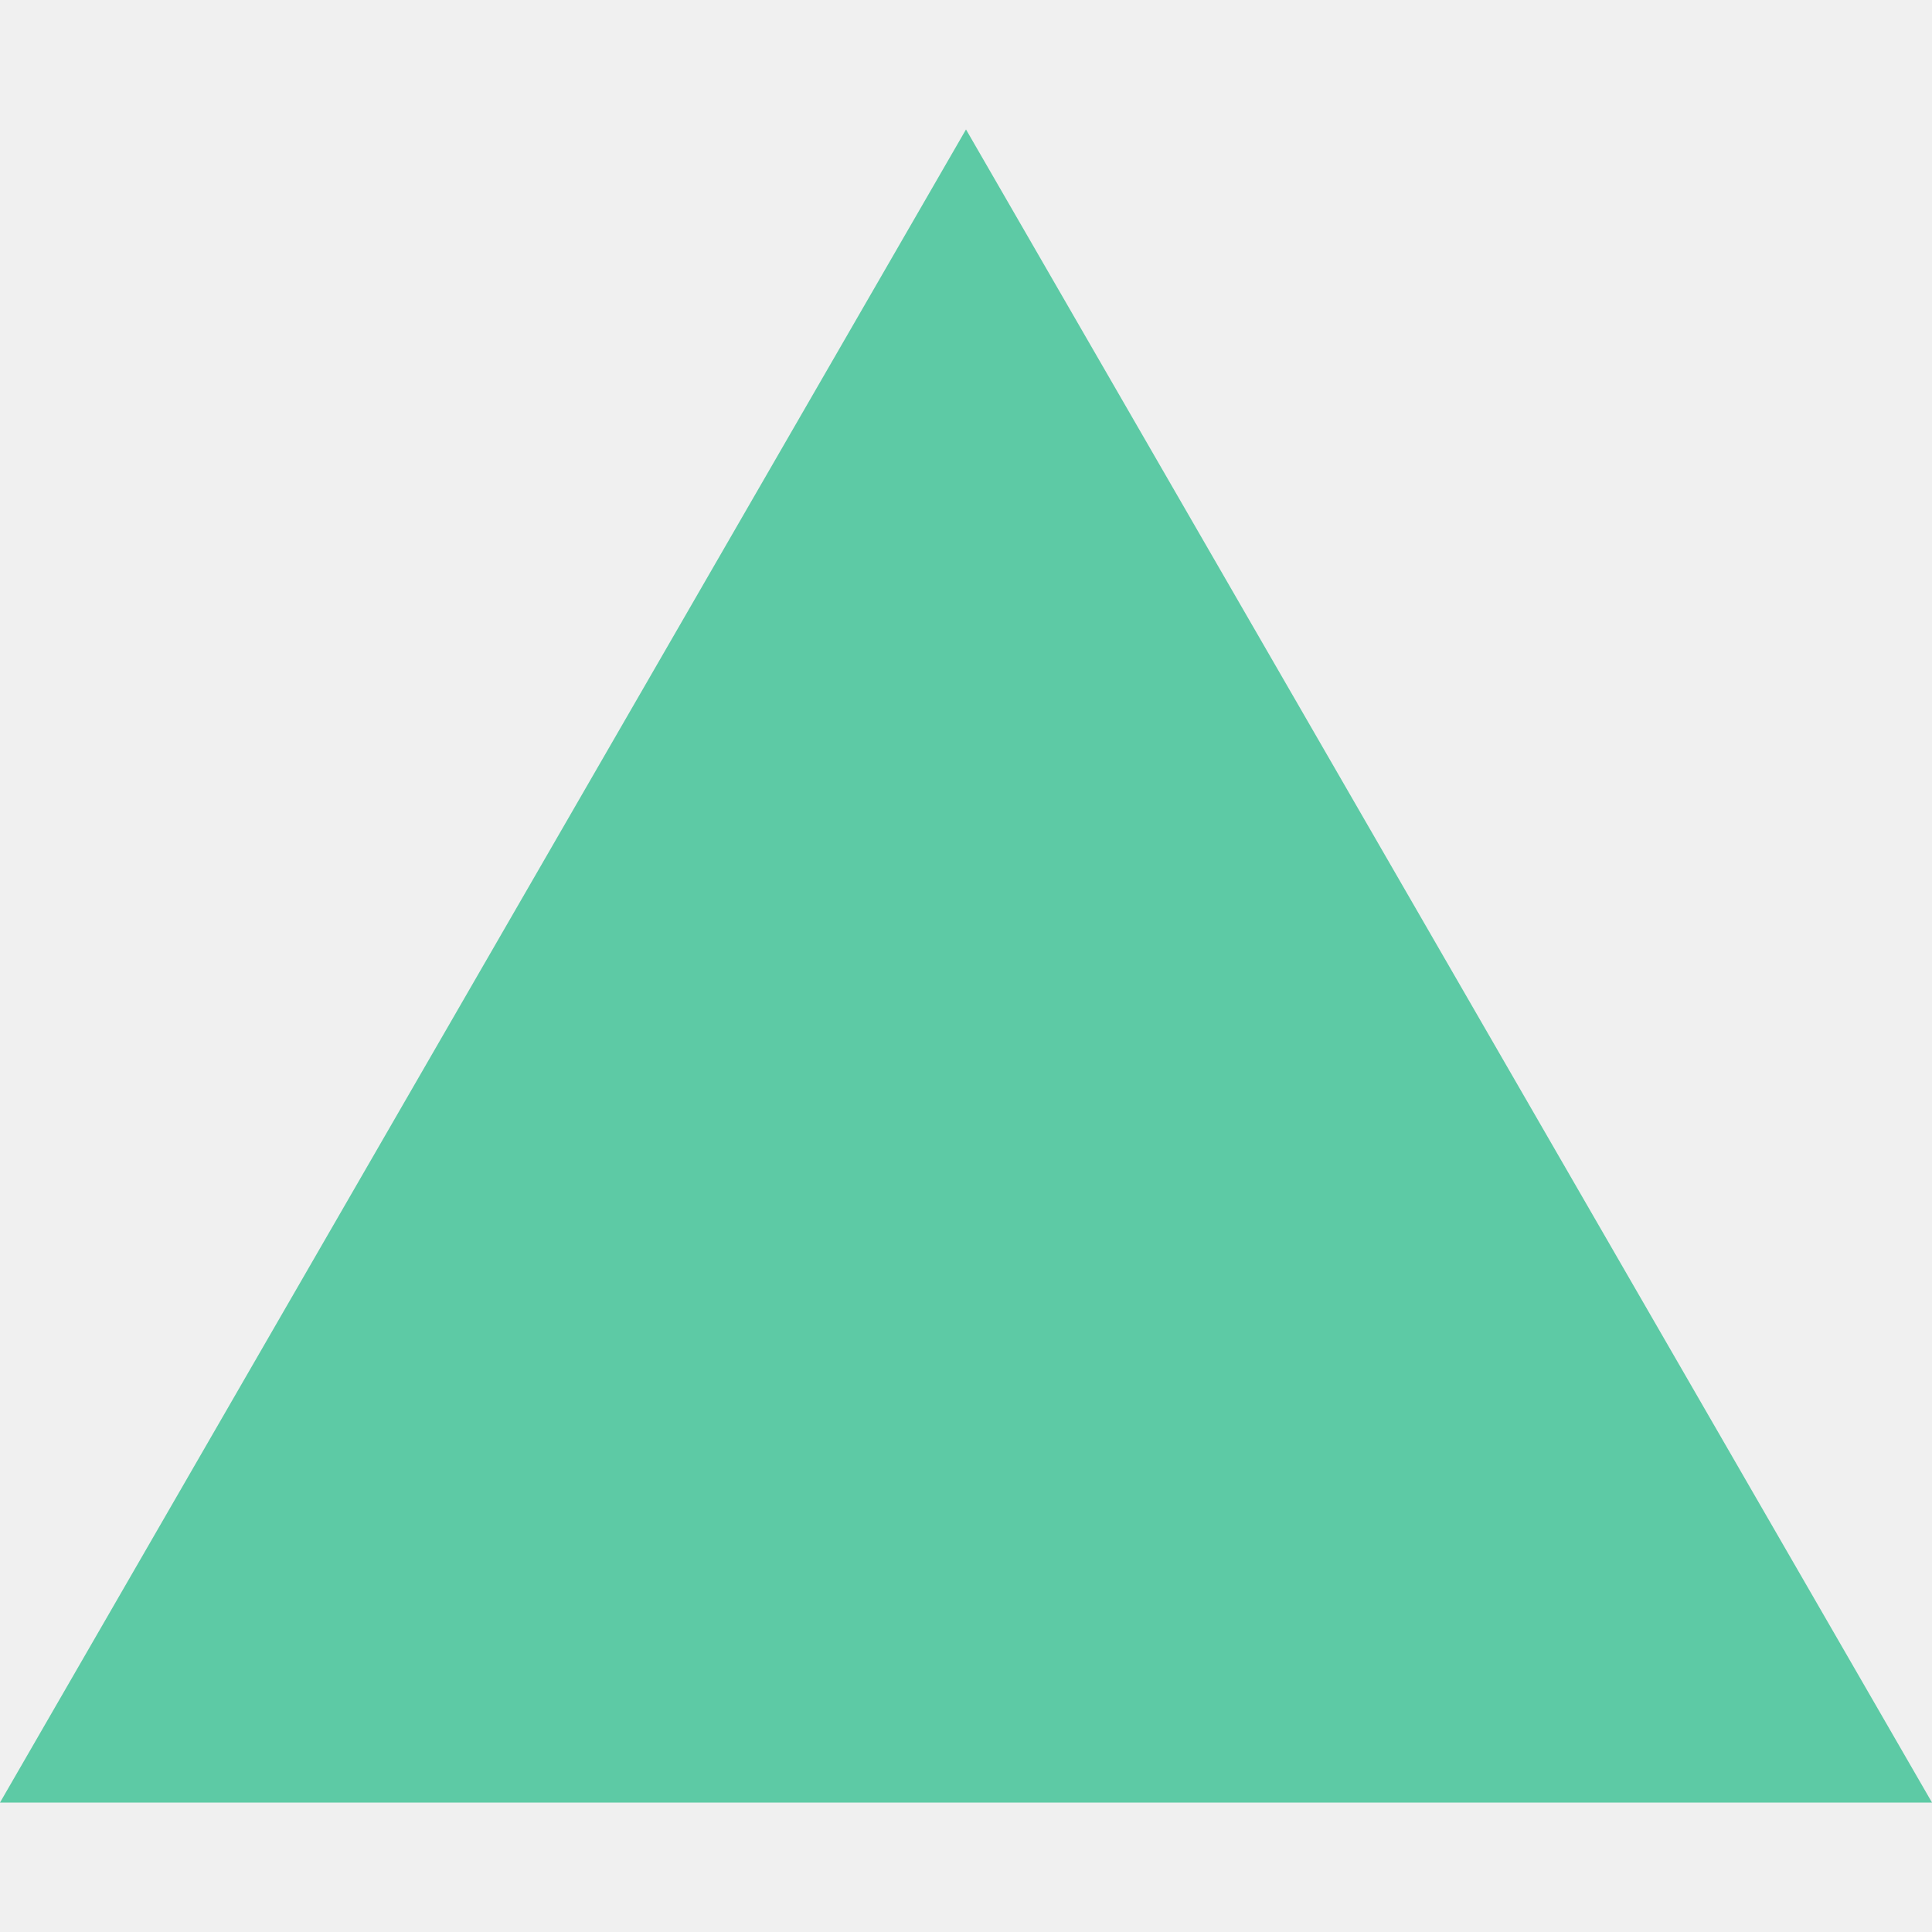
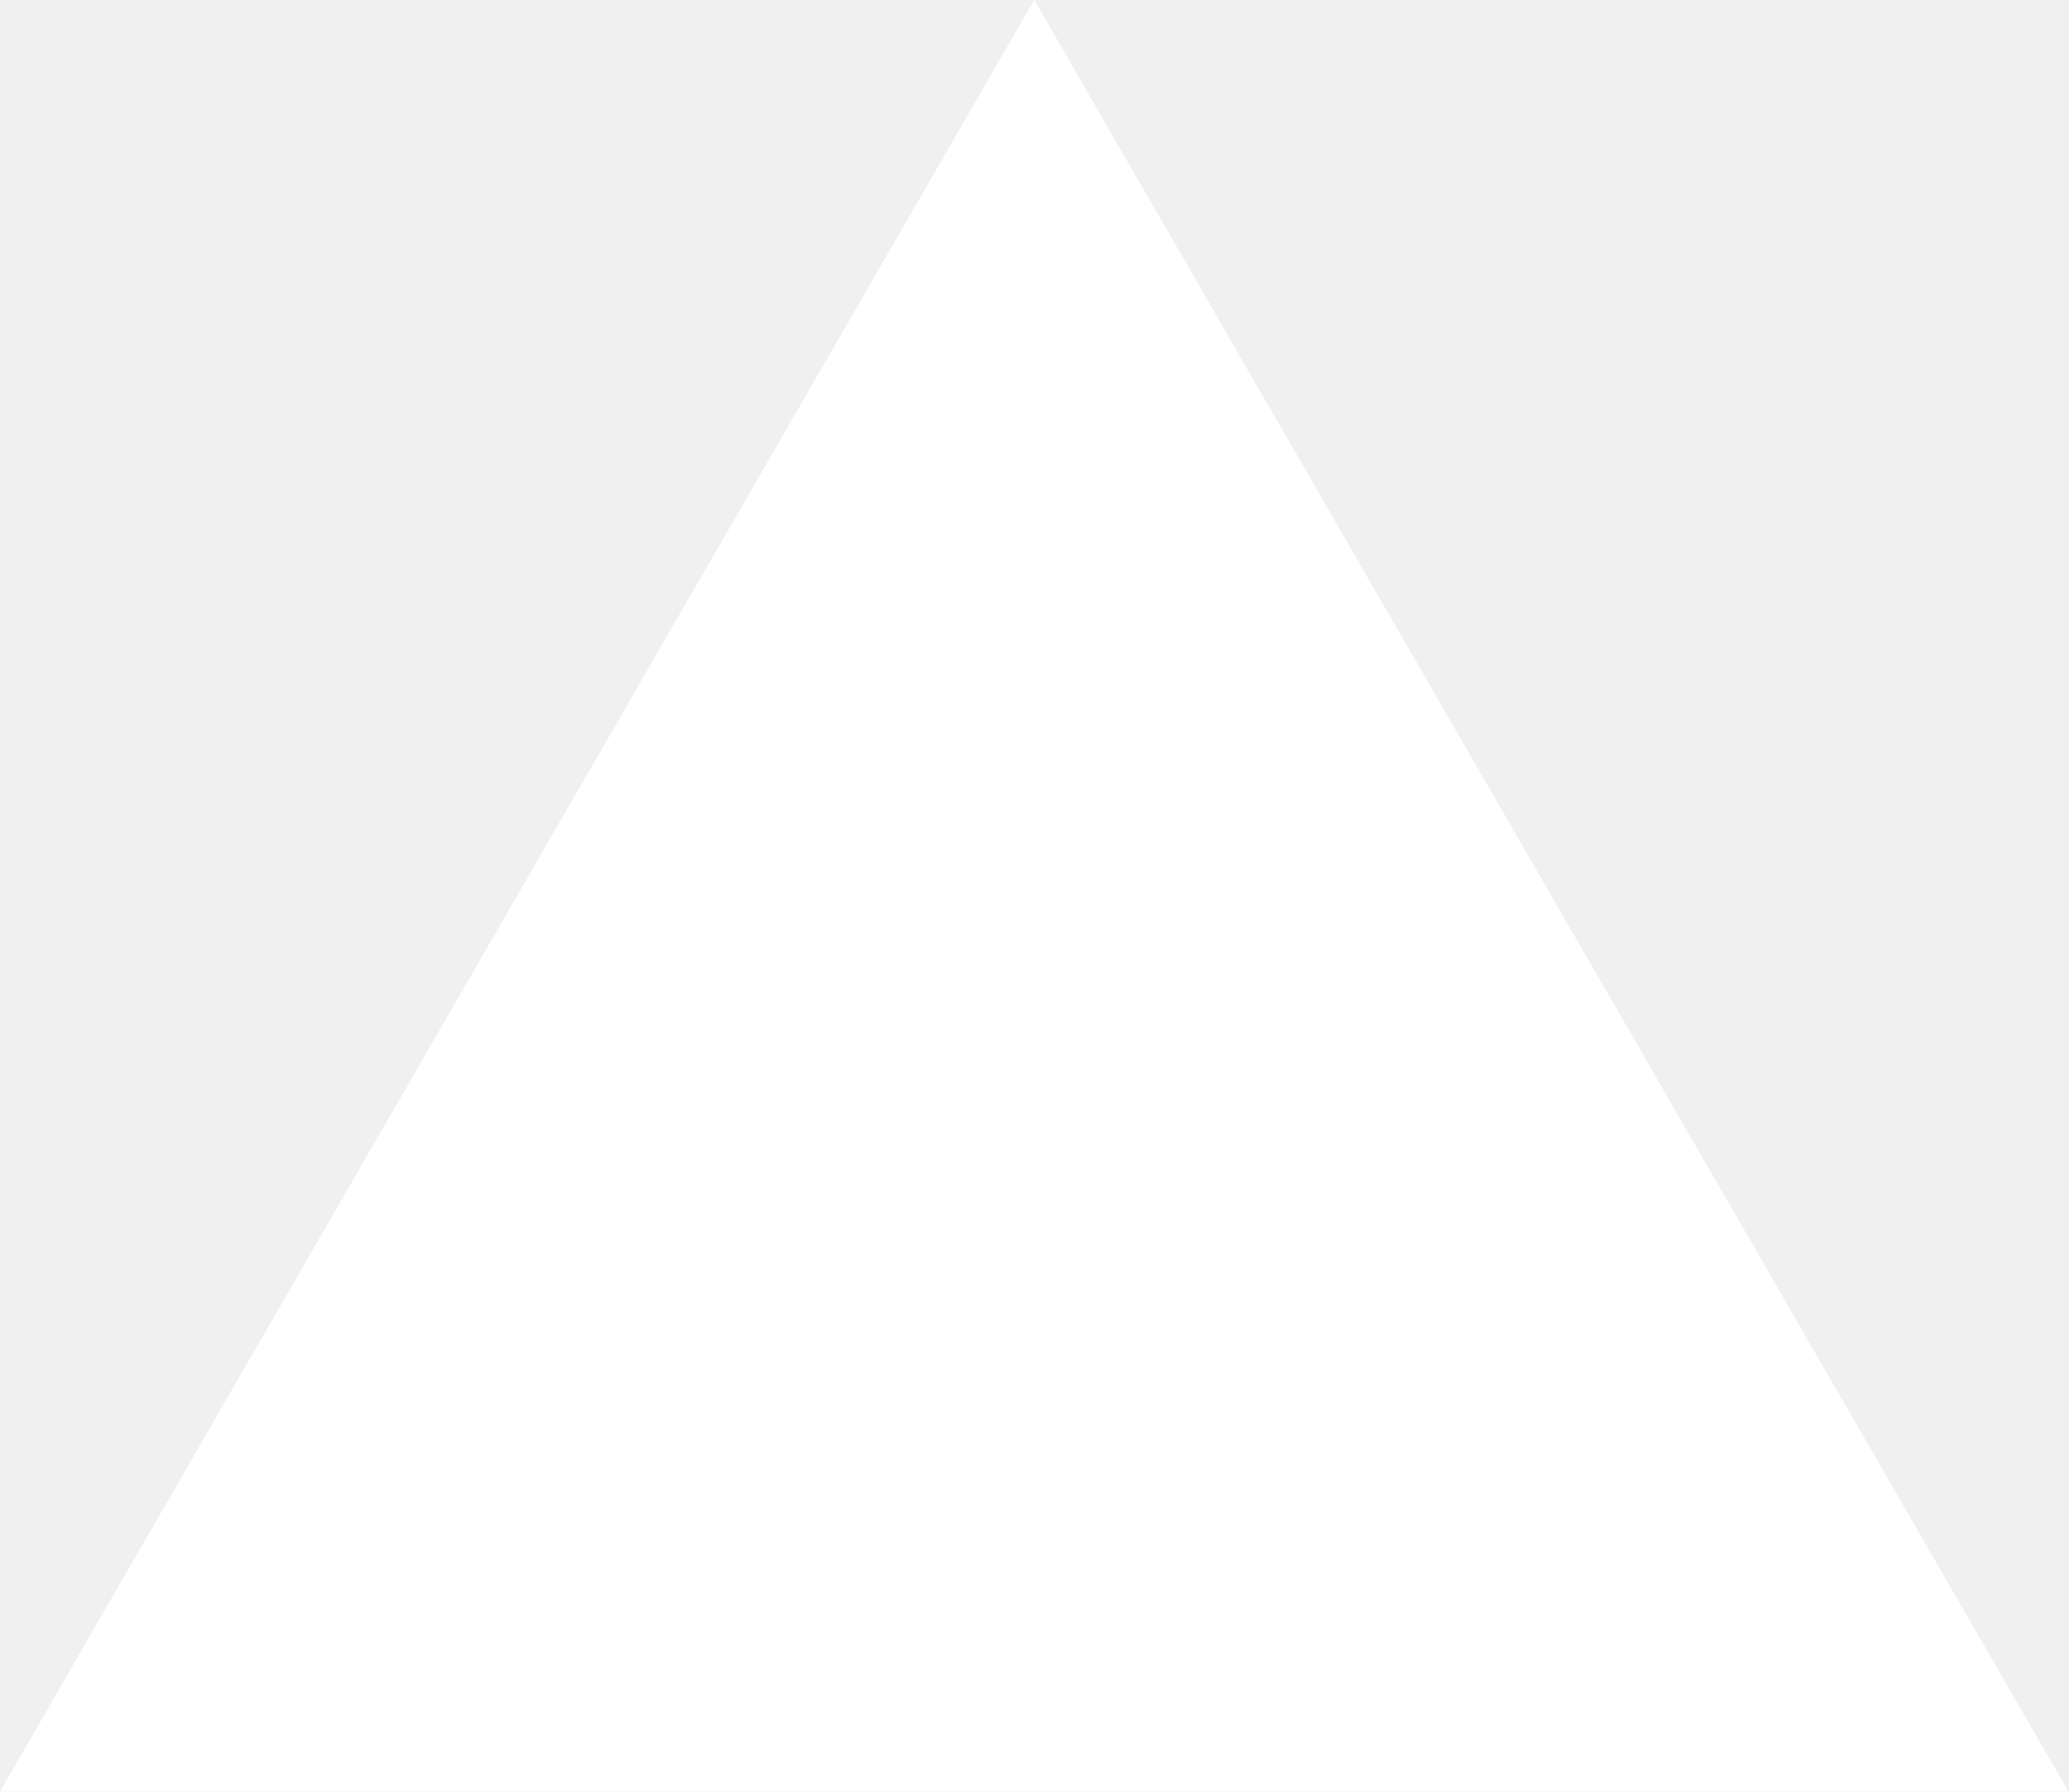
- <svg xmlns="http://www.w3.org/2000/svg" fill="#5DCAA5" role="img" viewBox="0 0 24 24">
-   <path d="m12 1.608 12 20.784H0Z" />
+ <svg xmlns="http://www.w3.org/2000/svg" width="1155" height="1000" viewBox="0 0 1155 1000" fill="none">
+   <path d="M577.344 0L1154.69 1000H0L577.344 0Z" fill="white" />
</svg>
